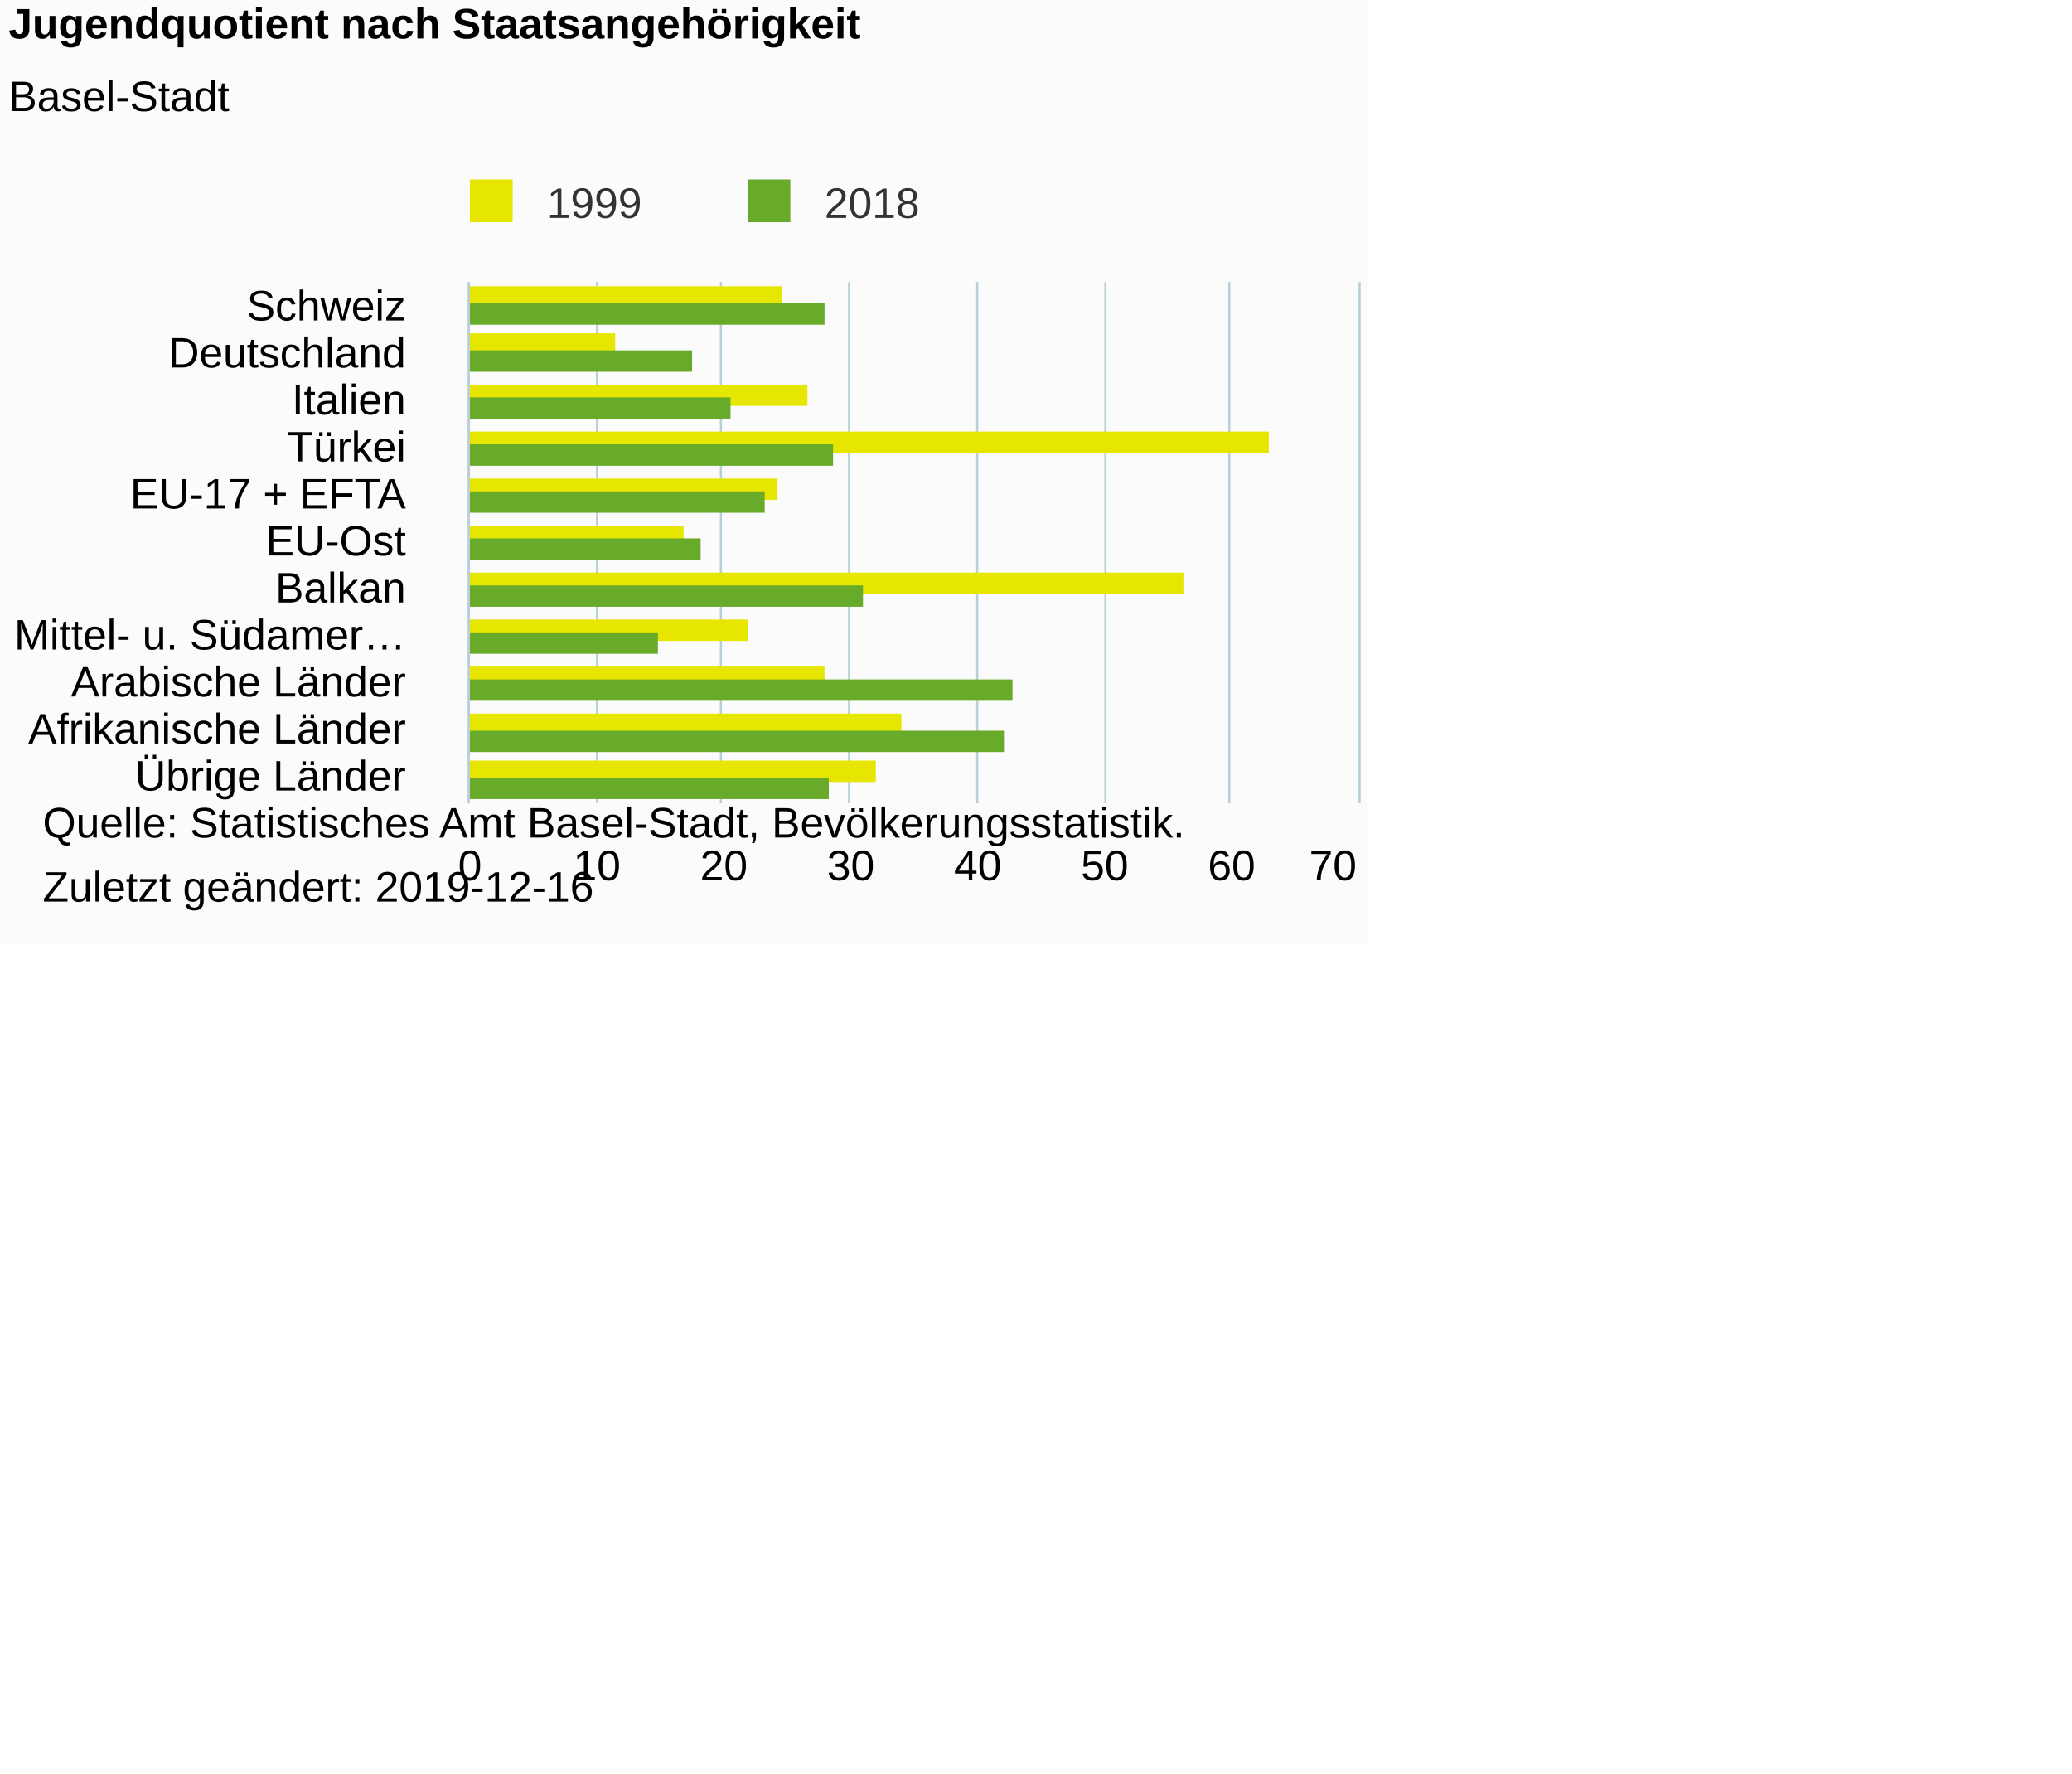
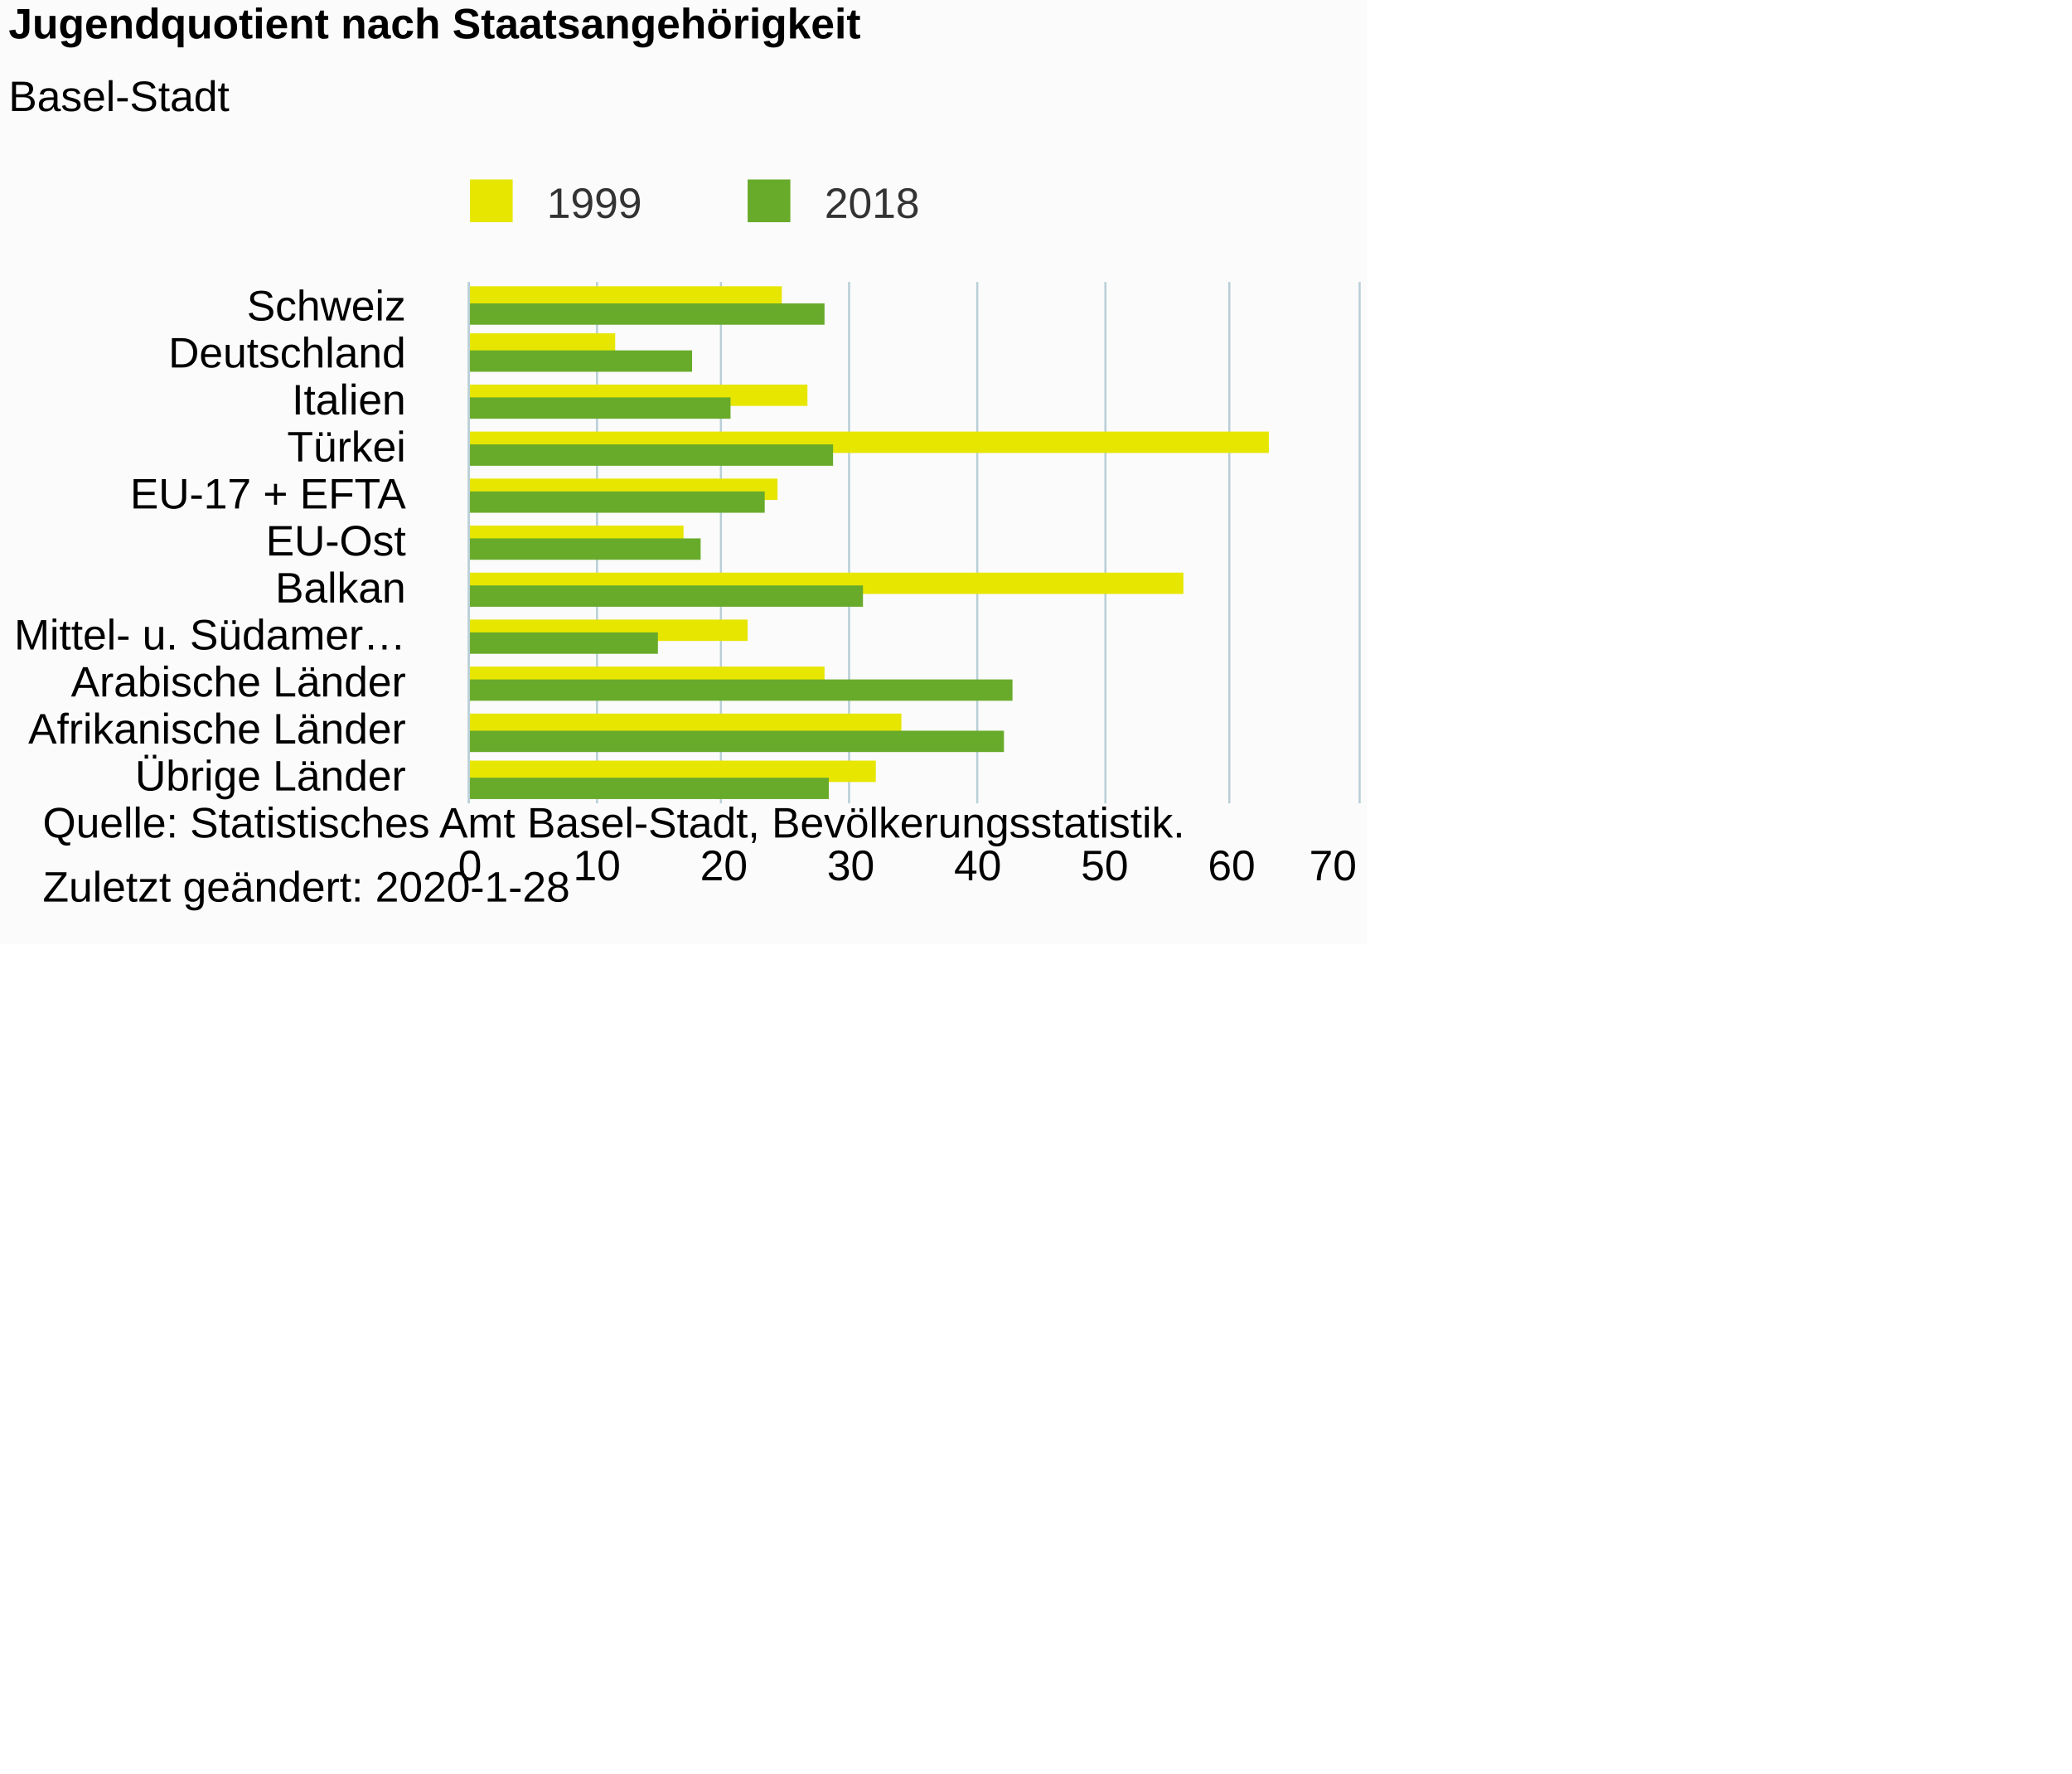
<svg xmlns="http://www.w3.org/2000/svg" version="1.1" class="highcharts-root" style="font-family:Arial;font-size:12px;" viewBox="0 0 485 415">
  <defs>
-     <clipPath id="highcharts-cgpt934-6">
+     <clipPath id="highcharts-utuxap6-6">
      <rect x="0" y="0" width="122" height="208" fill="none" />
    </clipPath>
-     <clipPath id="highcharts-cgpt934-7">
+     <clipPath id="highcharts-utuxap6-7">
      <rect x="0" y="0" width="122" height="208" fill="none" />
    </clipPath>
  </defs>
  <rect fill="#fbfbfb" class="highcharts-background" x="0" y="0" width="320" height="221" rx="0" ry="0" />
  <rect fill="none" class="highcharts-plot-background" x="110" y="66" width="208" height="122" />
  <g class="highcharts-pane-group" data-z-index="0" />
  <g class="highcharts-grid highcharts-xaxis-grid " data-z-index="1">
    <path fill="none" data-z-index="1" class="highcharts-grid-line" d="M 110 77.5 L 318 77.5" opacity="1" />
    <path fill="none" data-z-index="1" class="highcharts-grid-line" d="M 110 88.5 L 318 88.5" opacity="1" />
    <path fill="none" data-z-index="1" class="highcharts-grid-line" d="M 110 99.5 L 318 99.5" opacity="1" />
    <path fill="none" data-z-index="1" class="highcharts-grid-line" d="M 110 110.5 L 318 110.5" opacity="1" />
    <path fill="none" data-z-index="1" class="highcharts-grid-line" d="M 110 121.5 L 318 121.5" opacity="1" />
    <path fill="none" data-z-index="1" class="highcharts-grid-line" d="M 110 133.5 L 318 133.5" opacity="1" />
    <path fill="none" data-z-index="1" class="highcharts-grid-line" d="M 110 144.5 L 318 144.5" opacity="1" />
    <path fill="none" data-z-index="1" class="highcharts-grid-line" d="M 110 155.5 L 318 155.5" opacity="1" />
    <path fill="none" data-z-index="1" class="highcharts-grid-line" d="M 110 166.5 L 318 166.5" opacity="1" />
    <path fill="none" data-z-index="1" class="highcharts-grid-line" d="M 110 177.5 L 318 177.5" opacity="1" />
    <path fill="none" data-z-index="1" class="highcharts-grid-line" d="M 110 188.5 L 318 188.5" opacity="1" />
    <path fill="none" data-z-index="1" class="highcharts-grid-line" d="M 110 66.5 L 318 66.5" opacity="1" />
  </g>
  <g class="highcharts-grid highcharts-yaxis-grid " data-z-index="1">
    <path fill="none" stroke="#B9CFD7" stroke-width="0.5" data-z-index="1" class="highcharts-grid-line" d="M 109.75 66 L 109.75 188" opacity="1" />
    <path fill="none" stroke="#B9CFD7" stroke-width="0.5" data-z-index="1" class="highcharts-grid-line" d="M 139.75 66 L 139.75 188" opacity="1" />
    <path fill="none" stroke="#B9CFD7" stroke-width="0.5" data-z-index="1" class="highcharts-grid-line" d="M 168.75 66 L 168.75 188" opacity="1" />
    <path fill="none" stroke="#B9CFD7" stroke-width="0.5" data-z-index="1" class="highcharts-grid-line" d="M 198.75 66 L 198.75 188" opacity="1" />
    <path fill="none" stroke="#B9CFD7" stroke-width="0.5" data-z-index="1" class="highcharts-grid-line" d="M 228.75 66 L 228.75 188" opacity="1" />
    <path fill="none" stroke="#B9CFD7" stroke-width="0.5" data-z-index="1" class="highcharts-grid-line" d="M 258.75 66 L 258.75 188" opacity="1" />
    <path fill="none" stroke="#B9CFD7" stroke-width="0.5" data-z-index="1" class="highcharts-grid-line" d="M 287.75 66 L 287.75 188" opacity="1" />
    <path fill="none" stroke="#B9CFD7" stroke-width="0.5" data-z-index="1" class="highcharts-grid-line" d="M 318.25 66 L 318.25 188" opacity="1" />
  </g>
  <rect fill="none" class="highcharts-plot-border" data-z-index="1" x="110" y="66" width="208" height="122" />
  <g class="highcharts-axis highcharts-xaxis " data-z-index="2">
    <path fill="none" class="highcharts-axis-line" stroke="#B9CFD7" stroke-width="0.5" data-z-index="7" d="M 109.75 66 L 109.75 188" />
  </g>
  <g class="highcharts-axis highcharts-yaxis " data-z-index="2">
    <path fill="none" class="highcharts-axis-line" data-z-index="7" d="M 110 188 L 318 188" />
  </g>
  <g class="highcharts-series-group" data-z-index="3">
-     <g data-z-index="0.1" class="highcharts-series highcharts-series-0 highcharts-column-series " transform="translate(318,188) rotate(90) scale(-1,1) scale(1 1)" clip-path="url(#highcharts-cgpt934-7)">
+     <g data-z-index="0.1" class="highcharts-series highcharts-series-0 highcharts-column-series " transform="translate(318,188) rotate(90) scale(-1,1) scale(1 1)" clip-path="url(#highcharts-utuxap6-7)">
      <rect x="116" y="135" width="5" height="74" fill="#E6E600" class="highcharts-point" />
      <rect x="105" y="174" width="5" height="35" fill="#E6E600" class="highcharts-point" />
      <rect x="93" y="129" width="5" height="80" fill="#E6E600" class="highcharts-point" />
      <rect x="82" y="21" width="5" height="188" fill="#E6E600" class="highcharts-point" />
      <rect x="71" y="136" width="5" height="73" fill="#E6E600" class="highcharts-point" />
      <rect x="60" y="158" width="5" height="51" fill="#E6E600" class="highcharts-point" />
      <rect x="49" y="41" width="5" height="168" fill="#E6E600" class="highcharts-point" />
      <rect x="38" y="143" width="5" height="66" fill="#E6E600" class="highcharts-point" />
      <rect x="27" y="125" width="5" height="84" fill="#E6E600" class="highcharts-point" />
      <rect x="16" y="107" width="5" height="102" fill="#E6E600" class="highcharts-point" />
      <rect x="5" y="113" width="5" height="96" fill="#E6E600" class="highcharts-point" />
    </g>
    <g data-z-index="0.1" class="highcharts-markers highcharts-series-0 highcharts-column-series " transform="translate(318,188) rotate(90) scale(-1,1) scale(1 1)" clip-path="none" />
-     <g data-z-index="0.1" class="highcharts-series highcharts-series-1 highcharts-column-series " transform="translate(318,188) rotate(90) scale(-1,1) scale(1 1)" clip-path="url(#highcharts-cgpt934-7)">
+     <g data-z-index="0.1" class="highcharts-series highcharts-series-1 highcharts-column-series " transform="translate(318,188) rotate(90) scale(-1,1) scale(1 1)" clip-path="url(#highcharts-utuxap6-7)">
      <rect x="112" y="125" width="5" height="84" fill="#68AB2B" class="highcharts-point" />
      <rect x="101" y="156" width="5" height="53" fill="#68AB2B" class="highcharts-point" />
      <rect x="90" y="147" width="5" height="62" fill="#68AB2B" class="highcharts-point" />
      <rect x="79" y="123" width="5" height="86" fill="#68AB2B" class="highcharts-point" />
      <rect x="68" y="139" width="5" height="70" fill="#68AB2B" class="highcharts-point" />
      <rect x="57" y="154" width="5" height="55" fill="#68AB2B" class="highcharts-point" />
      <rect x="46" y="116" width="5" height="93" fill="#68AB2B" class="highcharts-point" />
      <rect x="35" y="164" width="5" height="45" fill="#68AB2B" class="highcharts-point" />
      <rect x="24" y="81" width="5" height="128" fill="#68AB2B" class="highcharts-point" />
      <rect x="12" y="83" width="5" height="126" fill="#68AB2B" class="highcharts-point" />
      <rect x="1" y="124" width="5" height="85" fill="#68AB2B" class="highcharts-point" />
    </g>
    <g data-z-index="0.1" class="highcharts-markers highcharts-series-1 highcharts-column-series " transform="translate(318,188) rotate(90) scale(-1,1) scale(1 1)" clip-path="none" />
  </g>
  <text x="2" text-anchor="start" class="highcharts-title" data-z-index="4" style="color:#000000;font-size:10px;font-weight:bold;fill:#000000;" y="9">
    <tspan>Jugendquotient nach Staatsangehörigkeit</tspan>
  </text>
  <text x="2" text-anchor="start" class="highcharts-subtitle" data-z-index="4" style="color:#000000;font-size:10px;font-weight:normal;font-family:Arial;fill:#000000;" y="26">
    <tspan>Basel-Stadt</tspan>
  </text>
  <g class="highcharts-legend" data-z-index="7" transform="translate(106,42)">
    <rect fill="none" class="highcharts-legend-box" rx="0" ry="0" x="0" y="0" width="112" height="12" visibility="visible" />
    <g data-z-index="1">
      <g>
        <g class="highcharts-legend-item highcharts-column-series highcharts-color-undefined highcharts-series-0" data-z-index="1" transform="translate(1,-4)">
          <text x="21" style="color:#333333;font-size:10px;font-weight:normal;cursor:pointer;fill:#333333;" text-anchor="start" data-z-index="2" y="13">
            <tspan>1999</tspan>
          </text>
          <rect x="3" y="4" width="10" height="10" fill="#E6E600" class="highcharts-point" data-z-index="3" />
        </g>
        <g class="highcharts-legend-item highcharts-column-series highcharts-color-undefined highcharts-series-1" data-z-index="1" transform="translate(66,-4)">
          <text x="21" y="13" style="color:#333333;font-size:10px;font-weight:normal;cursor:pointer;fill:#333333;" text-anchor="start" data-z-index="2">
            <tspan>2018</tspan>
          </text>
          <rect x="3" y="4" width="10" height="10" fill="#68AB2B" class="highcharts-point" data-z-index="3" />
        </g>
      </g>
    </g>
  </g>
  <g class="highcharts-axis-labels highcharts-xaxis-labels " data-z-index="7">
    <text x="95" style="color:#000000;cursor:default;font-size:10px;fill:#000000;" text-anchor="end" transform="translate(0,0)" y="75" opacity="1">Schweiz</text>
    <text x="95" style="color:#000000;cursor:default;font-size:10px;fill:#000000;" text-anchor="end" transform="translate(0,0)" y="86" opacity="1">Deutschland</text>
    <text x="95" style="color:#000000;cursor:default;font-size:10px;fill:#000000;" text-anchor="end" transform="translate(0,0)" y="97" opacity="1">Italien</text>
    <text x="95" style="color:#000000;cursor:default;font-size:10px;fill:#000000;" text-anchor="end" transform="translate(0,0)" y="108" opacity="1">Türkei</text>
    <text x="95" style="color:#000000;cursor:default;font-size:10px;fill:#000000;" text-anchor="end" transform="translate(0,0)" y="119" opacity="1">
      <tspan>EU-17 + EFTA</tspan>
    </text>
    <text x="95" style="color:#000000;cursor:default;font-size:10px;fill:#000000;" text-anchor="end" transform="translate(0,0)" y="130" opacity="1">EU-Ost</text>
    <text x="95" style="color:#000000;cursor:default;font-size:10px;fill:#000000;" text-anchor="end" transform="translate(0,0)" y="141" opacity="1">Balkan</text>
    <text x="95" style="color:#000000;cursor:default;font-size:10px;fill:#000000;" text-anchor="end" transform="translate(0,0)" y="152" opacity="1">
      <tspan>Mittel- u. Südamer…</tspan>
    </text>
    <text x="95" style="color:#000000;cursor:default;font-size:10px;fill:#000000;" text-anchor="end" transform="translate(0,0)" y="163" opacity="1">
      <tspan>Arabische Länder</tspan>
    </text>
    <text x="95" style="color:#000000;cursor:default;font-size:10px;fill:#000000;" text-anchor="end" transform="translate(0,0)" y="174" opacity="1">
      <tspan>Afrikanische Länder</tspan>
    </text>
    <text x="95" style="color:#000000;cursor:default;font-size:10px;fill:#000000;" text-anchor="end" transform="translate(0,0)" y="185" opacity="1">
      <tspan>Übrige Länder</tspan>
    </text>
  </g>
  <g class="highcharts-axis-labels highcharts-yaxis-labels " data-z-index="7">
    <text x="110" style="color:#000000;cursor:default;font-size:10px;fill:#000000;" text-anchor="middle" transform="translate(0,0)" y="206" opacity="1">0</text>
    <text x="139.714" style="color:#000000;cursor:default;font-size:10px;fill:#000000;" text-anchor="middle" transform="translate(0,0)" y="206" opacity="1">10</text>
    <text x="169.429" style="color:#000000;cursor:default;font-size:10px;fill:#000000;" text-anchor="middle" transform="translate(0,0)" y="206" opacity="1">20</text>
    <text x="199.143" style="color:#000000;cursor:default;font-size:10px;fill:#000000;" text-anchor="middle" transform="translate(0,0)" y="206" opacity="1">30</text>
    <text x="228.857" style="color:#000000;cursor:default;font-size:10px;fill:#000000;" text-anchor="middle" transform="translate(0,0)" y="206" opacity="1">40</text>
    <text x="258.571" style="color:#000000;cursor:default;font-size:10px;fill:#000000;" text-anchor="middle" transform="translate(0,0)" y="206" opacity="1">50</text>
    <text x="288.286" style="color:#000000;cursor:default;font-size:10px;fill:#000000;" text-anchor="middle" transform="translate(0,0)" y="206" opacity="1">60</text>
    <text x="312" style="color:#000000;cursor:default;font-size:10px;fill:#000000;" text-anchor="middle" transform="translate(0,0)" y="206" opacity="1">70</text>
  </g>
  <text x="10" class="highcharts-credits" text-anchor="start" data-z-index="8" style="cursor:default;color:#000000;font-size:10;fill:#000000;" y="196">
    <tspan>Quelle: Statistisches Amt Basel-Stadt, Bevölkerungsstatistik.</tspan>
-     <tspan x="10" dy="15">Zuletzt geändert: 2019-12-16</tspan>
+     <tspan x="10" dy="15">Zuletzt geändert: 2020-1-28</tspan>
  </text>
</svg>
